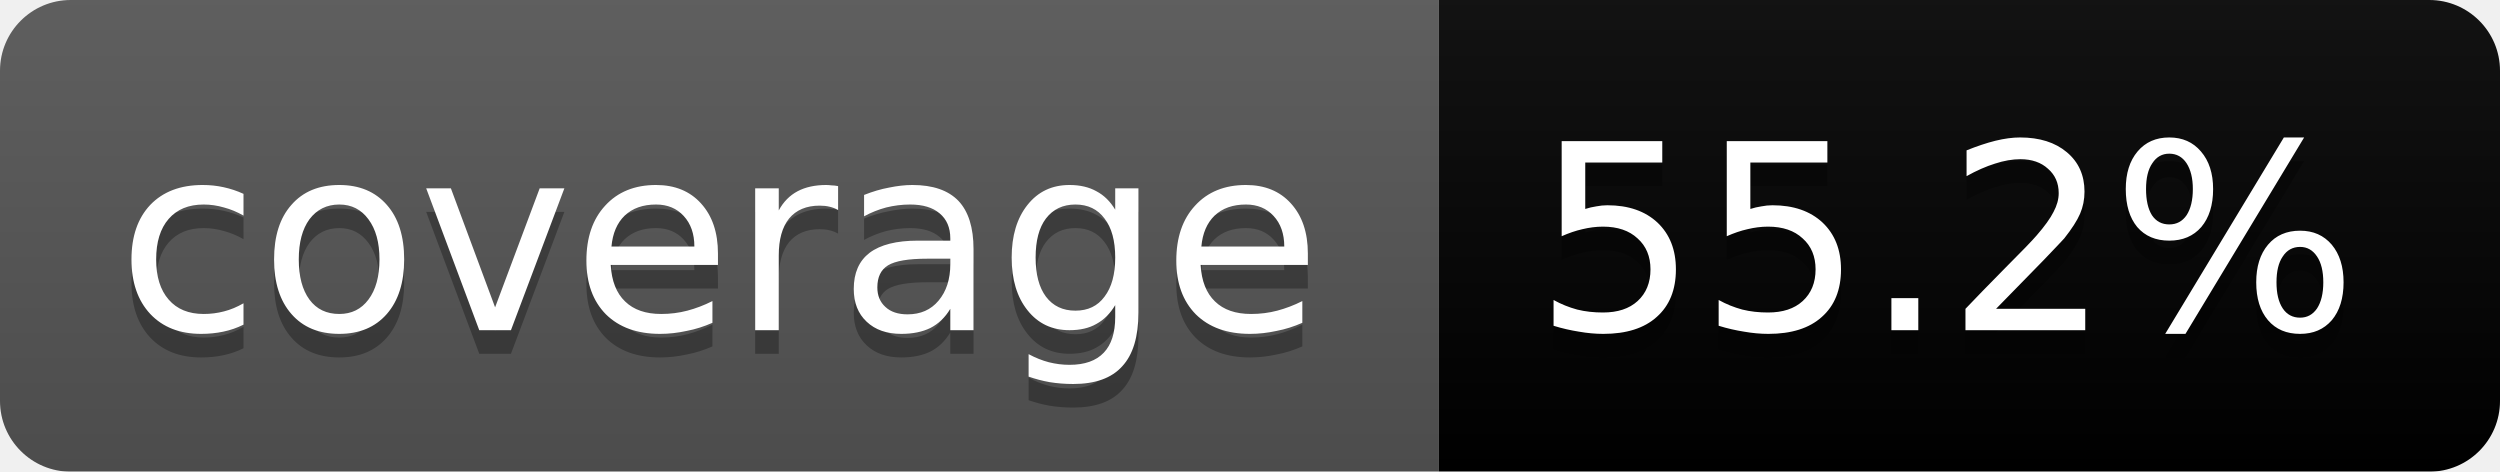
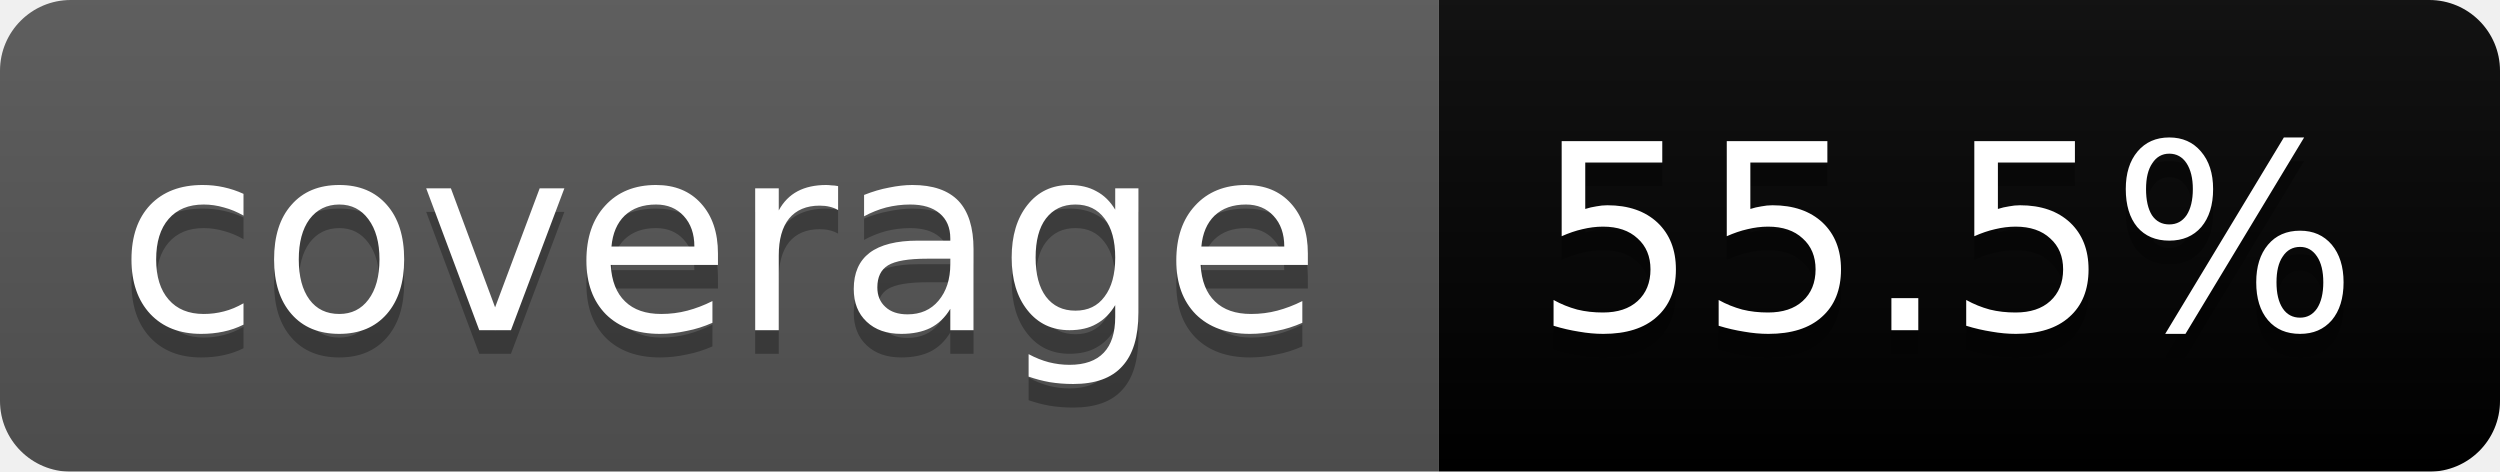
<svg xmlns="http://www.w3.org/2000/svg" width="106" height="20">
  <linearGradient id="b" x2="0" y2="100%">
    <stop offset="0" stop-color="#bbb" stop-opacity=".1" />
    <stop offset="1" stop-opacity=".1" />
  </linearGradient>
  <mask id="a">
    <rect width="106" height="20" rx="3" fill="#fff" />
  </mask>
  <g mask="url(#a)">
    <path fill="#555" d="M0 0h61v20H0z" />
    <path fill="#yellow" d="M61 0h45v20H61z" />
    <path fill="url(#b)" d="M0 0h106v20H0z" />
  </g>
  <g fill="#fff" text-anchor="middle" font-family="DejaVu Sans,Verdana,Geneva,sans-serif" font-size="11">
    <text x="30.5" y="15" fill="#010101" fill-opacity=".3">coverage</text>
    <text x="30.5" y="14">coverage</text>
-     <text x="82.5" y="15" fill="#010101" fill-opacity=".3">55.2%</text>
-     <text x="82.5" y="14">55.2%</text>
+     <text x="82.5" y="15" fill="#010101" fill-opacity=".3">55.5%</text>
+     <text x="82.5" y="14">55.5%</text>
  </g>
</svg>
